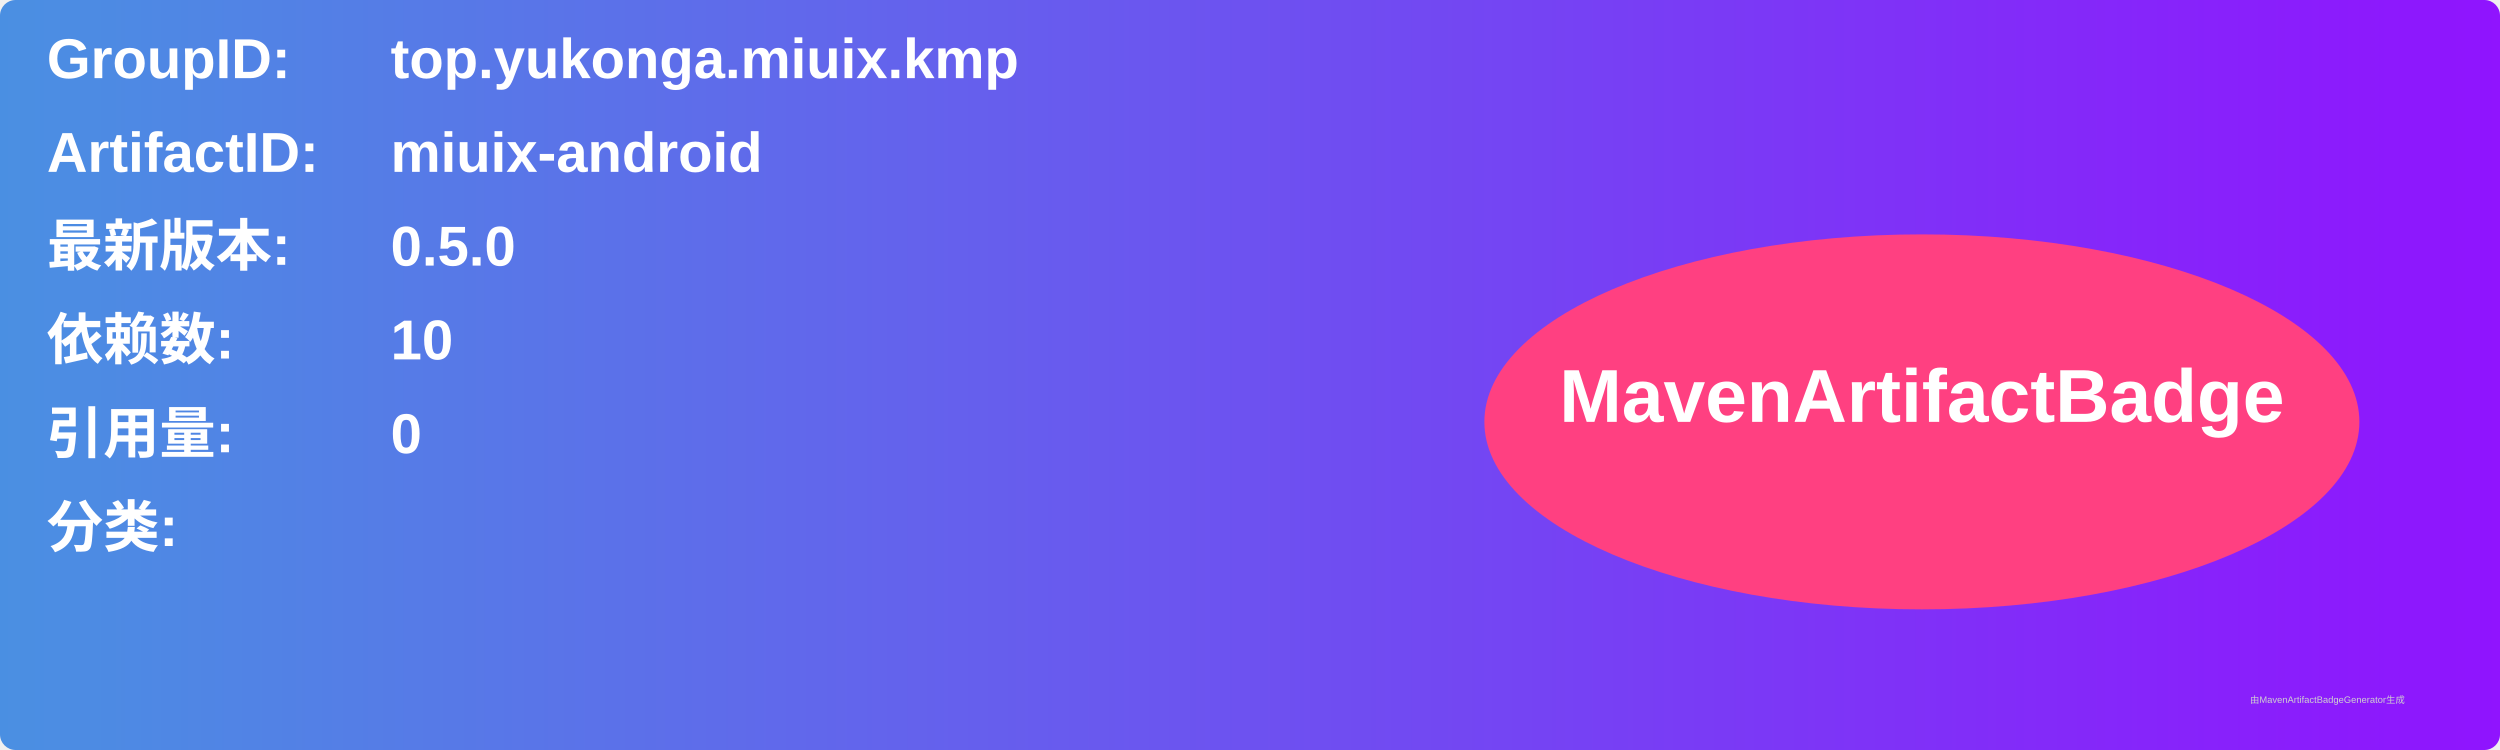
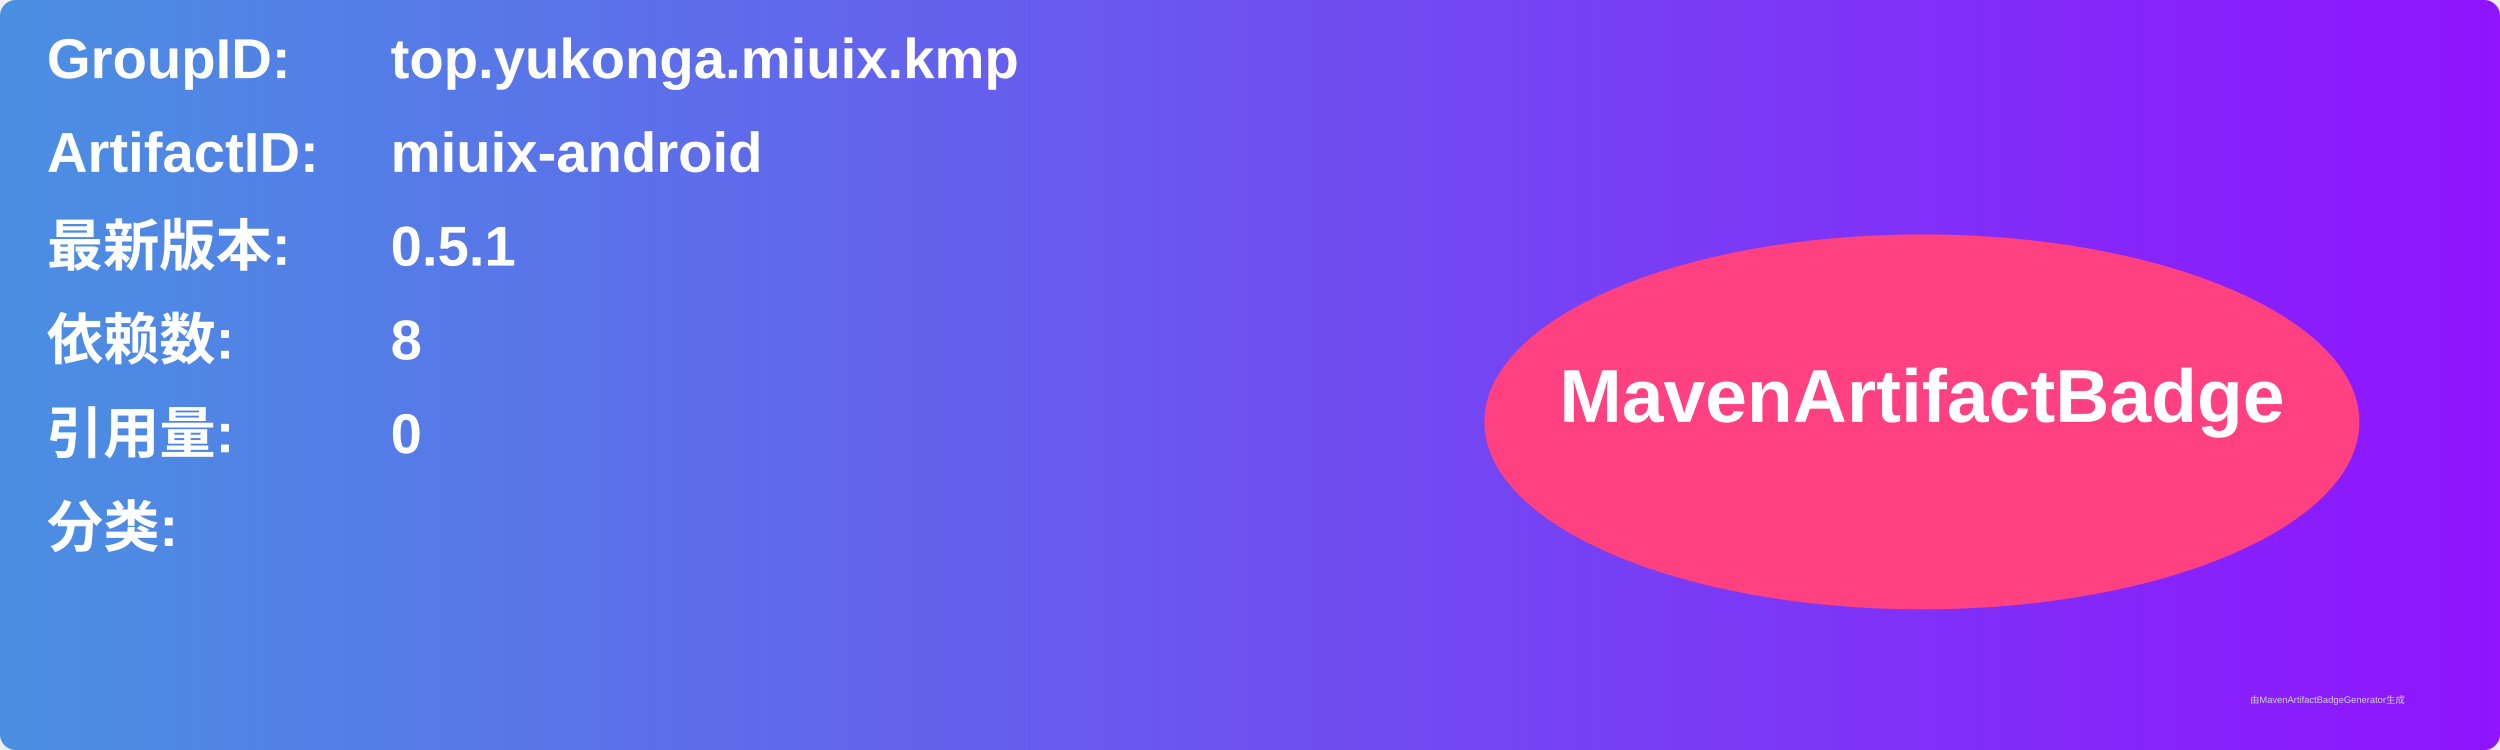
<svg xmlns="http://www.w3.org/2000/svg" width="800" height="240" viewBox="0 0 800 240">
  <linearGradient id="grad" x1="0%" y1="0%" x2="100%" y2="0%">
    <stop offset="0%" stop-color="#4a90e2" />
    <stop offset="100%" stop-color="#9013fe" />
  </linearGradient>
  <rect width="100%" height="100%" rx="5" ry="5" fill="url(#grad)" />
  <g transform="translate(15, 15)">
    <text x="0" y="10" font-family="Arial" font-size="18" fill="white" font-weight="bold" width="260">GroupID:</text>
    <text x="110" y="10" font-family="Arial" font-size="18" fill="white" font-weight="bold" width="460">top.yukonga.miuix.kmp</text>
    <text x="0" y="40" font-family="Arial" font-size="18" fill="white" font-weight="bold" width="260">ArtifactID:</text>
    <text x="110" y="40" font-family="Arial" font-size="18" fill="white" font-weight="bold" width="460">miuix-android</text>
    <text x="0" y="70" font-family="Arial" font-size="18" fill="white" font-weight="bold">最新版本:</text>
    <text x="110" y="70" font-family="Arial" font-size="18" fill="white" font-weight="bold">
-       <tspan font-weight="bold">0.5.0</tspan>
+       <tspan font-weight="bold">0.5.1</tspan>
    </text>
    <text x="0" y="100" font-family="Arial" font-size="18" fill="white" font-weight="bold">依赖数: </text>
    <text x="110" y="100" font-family="Arial" font-size="18" fill="white">
-       <tspan font-weight="bold">10</tspan>
+       <tspan font-weight="bold">8</tspan>
    </text>
    <text x="0" y="130" font-family="Arial" font-size="18" fill="white" font-weight="bold">引用量: </text>
    <text x="110" y="130" font-family="Arial" font-size="18" fill="white">
      <tspan font-weight="bold">0</tspan>
    </text>
    <text x="0" y="160" font-family="Arial" font-size="18" fill="white" font-weight="bold">分类:</text>
    <text x="10" y="190" font-family="Arial" font-size="10" fill="white">
      <tspan font-weight="bold" />
    </text>
    <ellipse cx="600" cy="120" rx="140" ry="60" fill="#ff4081" />
    <text x="600" y="120" text-anchor="middle" font-family="Arial" font-size="24" fill="white" font-weight="bold">MavenArtifactBadge</text>
  </g>
  <text x="720" y="225" font-family="Arial" font-size="3" fill="#d0d0d0">由MavenArtifactBadgeGenerator生成</text>
</svg>
